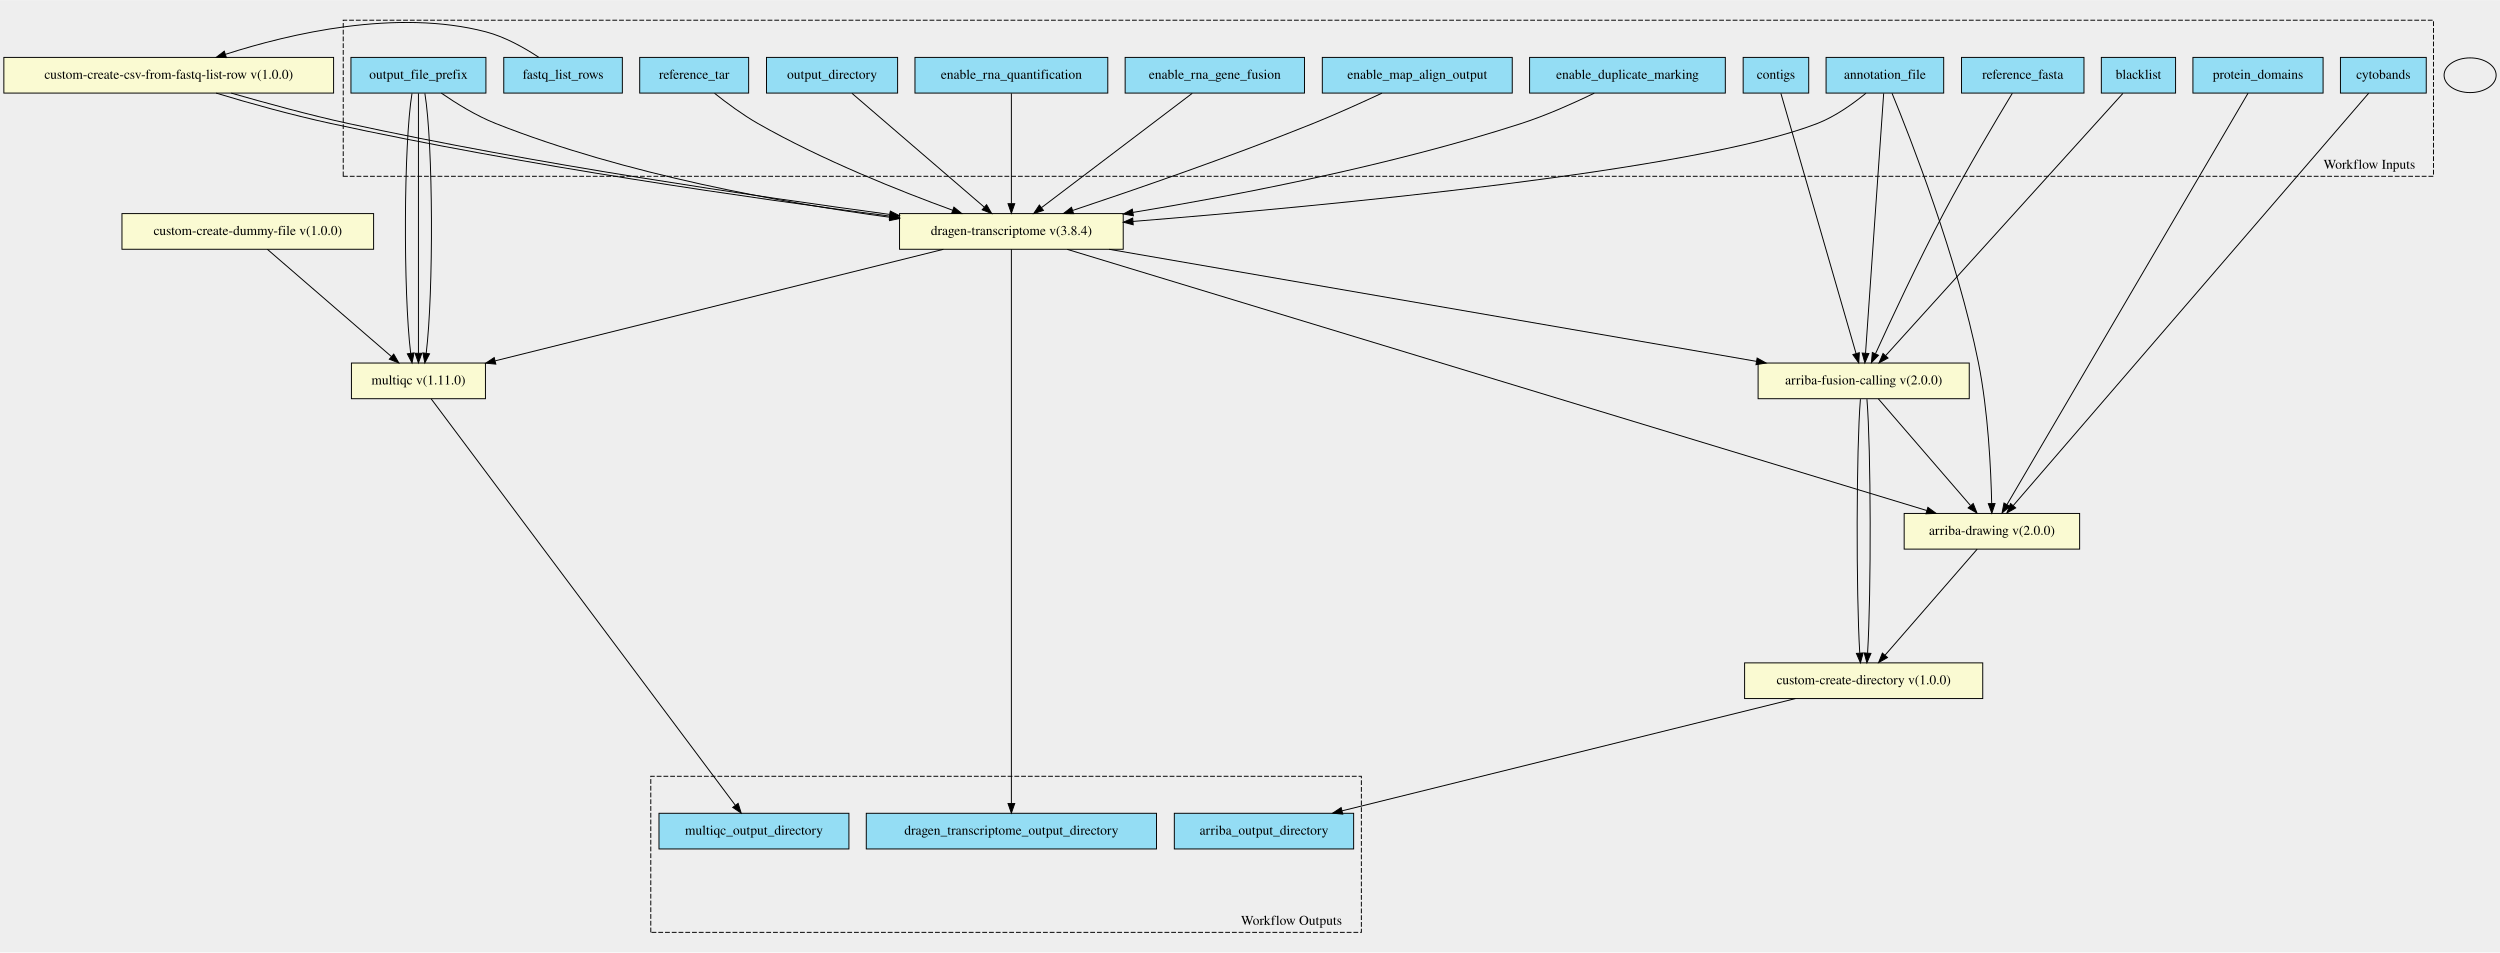
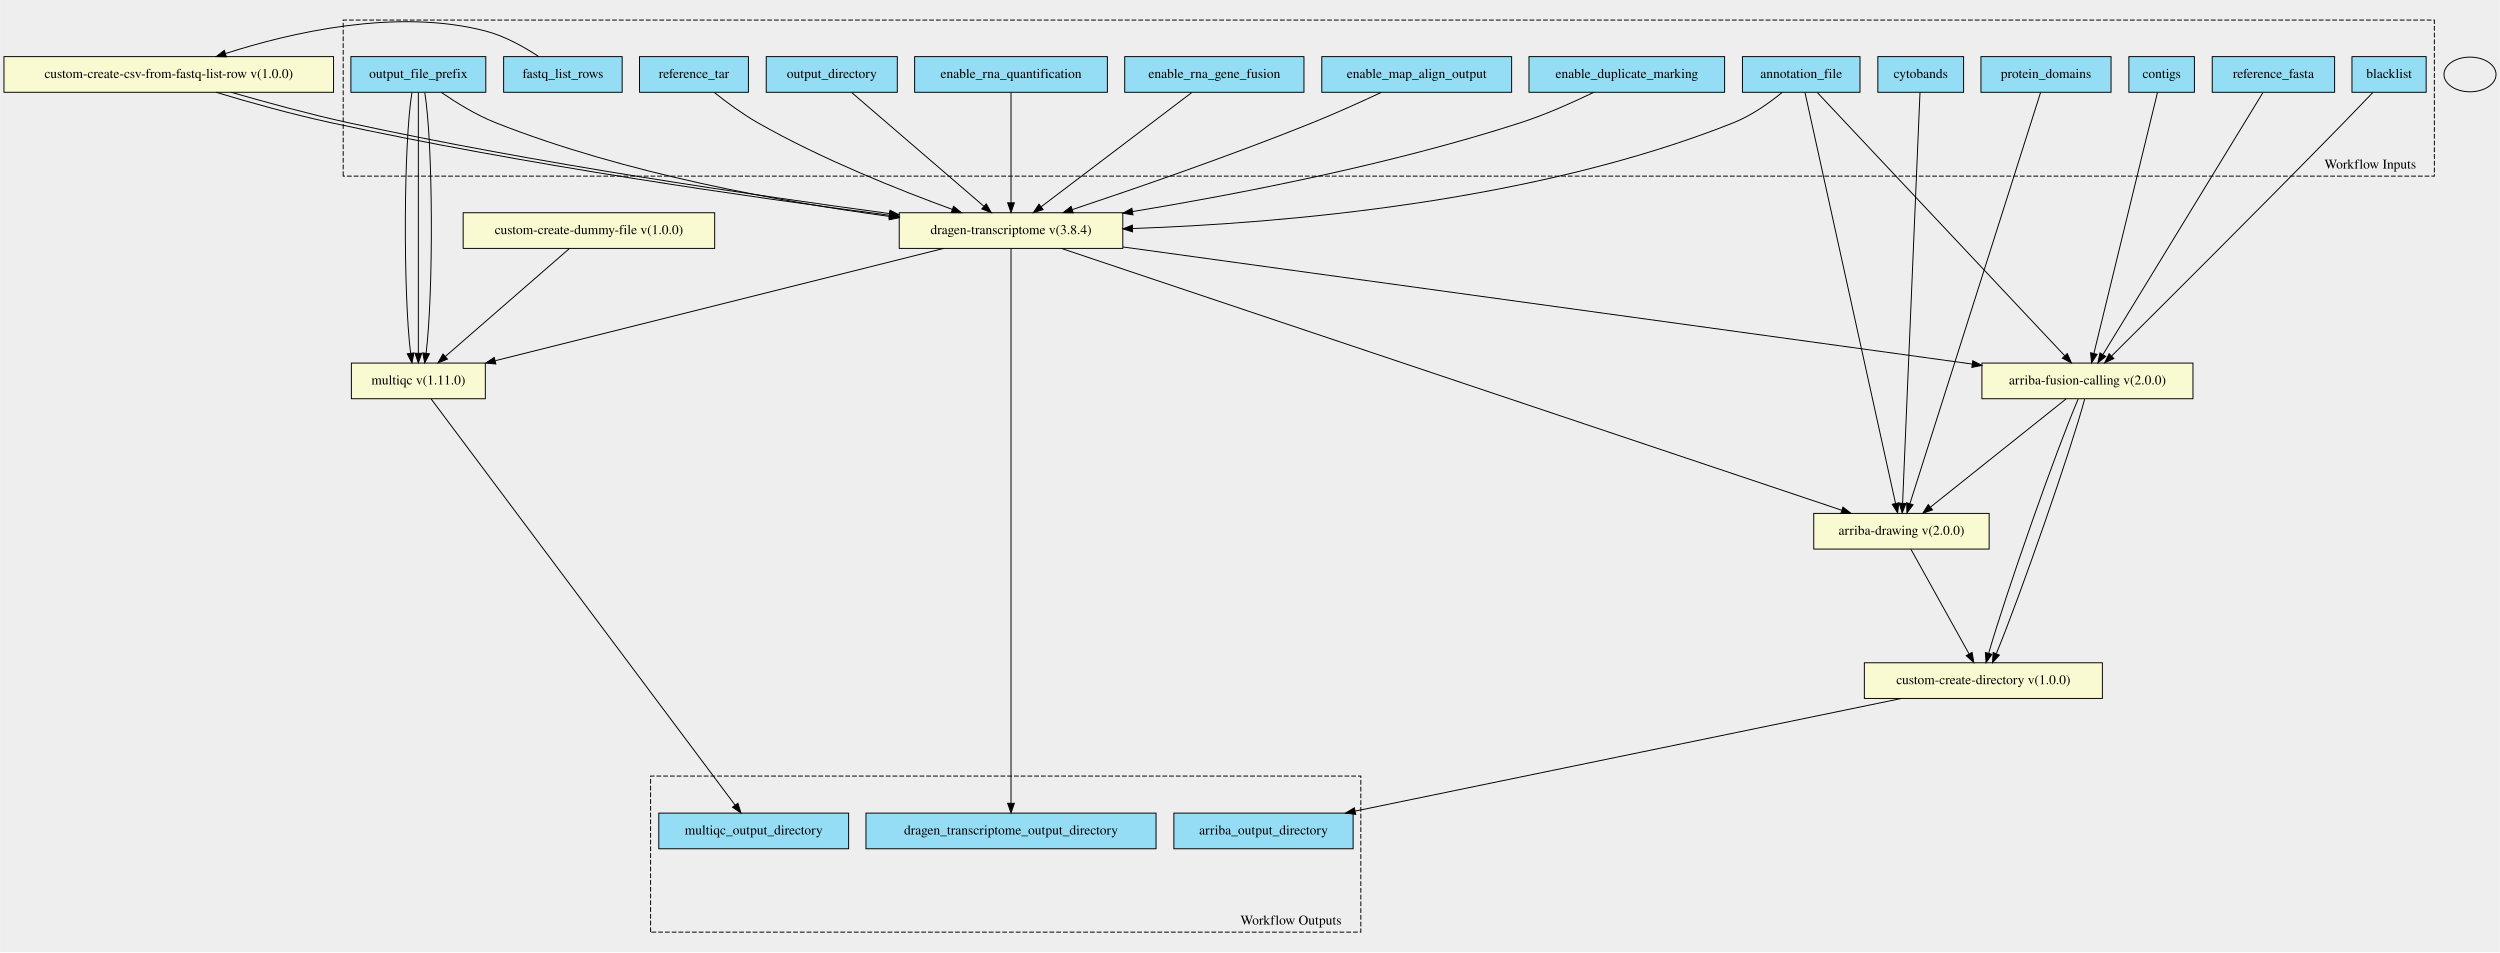
- <svg xmlns="http://www.w3.org/2000/svg" xmlns:xlink="http://www.w3.org/1999/xlink" width="2593pt" height="988pt" viewBox="0.00 0.00 2593.00 987.72">
-   <g id="graph0" class="graph" transform="scale(1 1) rotate(0) translate(4 983.72)">
-     <polygon fill="#eeeeee" stroke="transparent" points="-4,4 -4,-983.72 2589,-983.72 2589,4 -4,4" />
+ <svg xmlns="http://www.w3.org/2000/svg" xmlns:xlink="http://www.w3.org/1999/xlink" width="2594pt" height="988pt" viewBox="0.00 0.00 2594.00 988.09">
+   <g id="graph0" class="graph" transform="scale(1 1) rotate(0) translate(4 984.09)">
+     <polygon fill="#eeeeee" stroke="transparent" points="-4,4 -4,-984.09 2590,-984.09 2590,4 -4,4" />
    <g id="clust1" class="cluster">
-       <polygon fill="#eeeeee" stroke="black" stroke-dasharray="5,2" points="352,-801.01 352,-962.9 2520,-962.9 2520,-801.01 352,-801.01" />
-       <text text-anchor="middle" x="2453.5" y="-808.81" font-family="Times,serif" font-size="14.00">Workflow Inputs</text>
+       <polygon fill="#eeeeee" stroke="black" stroke-dasharray="5,2" points="352,-801.32 352,-963.27 2522,-963.27 2522,-801.32 352,-801.32" />
+       <text text-anchor="middle" x="2455.5" y="-809.12" font-family="Times,serif" font-size="14.00">Workflow Inputs</text>
    </g>
    <g id="clust2" class="cluster">
-       <polygon fill="#eeeeee" stroke="black" stroke-dasharray="5,2" points="671,-16.82 671,-178.7 1408,-178.7 1408,-16.82 671,-16.82" />
-       <text text-anchor="middle" x="1335.5" y="-24.62" font-family="Times,serif" font-size="14.00">Workflow Outputs</text>
+       <polygon fill="#eeeeee" stroke="black" stroke-dasharray="5,2" points="671,-16.83 671,-178.77 1408,-178.77 1408,-16.83 671,-16.83" />
+       <text text-anchor="middle" x="1335.5" y="-24.63" font-family="Times,serif" font-size="14.00">Workflow Outputs</text>
    </g>
    <g id="node1" class="node">
      <g id="a_node1">
        <a xlink:title="Path to annotation transcript file.&#10;">
-           <polygon fill="#94ddf4" stroke="black" points="1890,-887.32 1890,-924.32 2012,-924.32 2012,-887.32 1890,-887.32" />
-           <text text-anchor="middle" x="1951" y="-902.12" font-family="Times,serif" font-size="14.00">annotation_file</text>
+           <polygon fill="#94ddf4" stroke="black" points="1804,-888.33 1804,-925.33 1926,-925.33 1926,-888.33 1804,-888.33" />
+           <text text-anchor="middle" x="1865" y="-903.13" font-family="Times,serif" font-size="14.00">annotation_file</text>
        </a>
      </g>
    </g>
    <g id="node18" class="node">
      <g id="a_node18">
-         <a xlink:href="https://github.com/umccr/cwl-ica/blob/main/.github/catalogue/docs/tools/arriba-fusion-calling/2.0.0/arriba-fusion-calling__2.0.0.md" xlink:title="Runs Arriba fusion calling on the bam file produced by Dragen.&#10;">
-           <polygon fill="lightgoldenrodyellow" stroke="black" points="1819.5,-570.32 1819.5,-607.32 2038.5,-607.32 2038.5,-570.32 1819.5,-570.32" />
-           <text text-anchor="middle" x="1929" y="-585.12" font-family="Times,serif" font-size="14.00">arriba-fusion-calling v(2.0.0)</text>
+         <a xlink:href="https://github.com/umccr/cwl-ica/blob/main/.github/catalogue/docs/tools/dragen-transcriptome/3.8.4/dragen-transcriptome__3.8.4.md" xlink:title="Runs the dragen transcriptome workflow on the FPGA.&#10;Takes in a fastq list and corresponding mount paths from the predefined_mount_paths.&#10;All other options avaiable at the top of the workflow&#10;">
+           <polygon fill="lightgoldenrodyellow" stroke="black" points="929,-726.33 929,-763.33 1161,-763.33 1161,-726.33 929,-726.33" />
+           <text text-anchor="middle" x="1045" y="-741.13" font-family="Times,serif" font-size="14.00">dragen-transcriptome v(3.8.4)</text>
        </a>
      </g>
    </g>
    <g id="edge14" class="edge">
-       <path fill="none" stroke="black" d="M1949.75,-886.98C1946.09,-834.57 1935.35,-680.77 1930.93,-617.5" />
-       <polygon fill="black" stroke="black" points="1934.42,-617.19 1930.23,-607.46 1927.44,-617.68 1934.42,-617.19" />
+       <path fill="none" stroke="black" d="M1845.34,-888.3C1832.06,-877.45 1813.61,-864.23 1795,-856.83 1586.99,-774.03 1324.3,-752.25 1171.42,-746.96" />
+       <polygon fill="black" stroke="black" points="1171.17,-743.45 1161.06,-746.62 1170.94,-750.45 1171.17,-743.45" />
    </g>
    <g id="node19" class="node">
      <g id="a_node19">
        <a xlink:href="https://github.com/umccr/cwl-ica/blob/main/.github/catalogue/docs/tools/arriba-drawing/2.0.0/arriba-drawing__2.0.0.md" xlink:title="Run Arriba drawing script for fusions predicted by previous step.&#10;">
-           <polygon fill="lightgoldenrodyellow" stroke="black" points="1971,-414.32 1971,-451.32 2153,-451.32 2153,-414.32 1971,-414.32" />
-           <text text-anchor="middle" x="2062" y="-429.12" font-family="Times,serif" font-size="14.00">arriba-drawing v(2.0.0)</text>
+           <polygon fill="lightgoldenrodyellow" stroke="black" points="1878,-414.33 1878,-451.33 2060,-451.33 2060,-414.33 1878,-414.33" />
+           <text text-anchor="middle" x="1969" y="-429.13" font-family="Times,serif" font-size="14.00">arriba-drawing v(2.0.0)</text>
        </a>
      </g>
    </g>
    <g id="edge15" class="edge">
-       <path fill="none" stroke="black" d="M1958.41,-887.13C1977.08,-841.71 2026.13,-716.84 2048,-607.82 2058.19,-557.01 2061.02,-496.45 2061.77,-461.83" />
-       <polygon fill="black" stroke="black" points="2065.27,-461.6 2061.94,-451.54 2058.27,-461.48 2065.27,-461.6" />
-     </g>
-     <g id="node21" class="node">
-       <g id="a_node21">
-         <a xlink:href="https://github.com/umccr/cwl-ica/blob/main/.github/catalogue/docs/tools/dragen-transcriptome/3.8.4/dragen-transcriptome__3.8.4.md" xlink:title="Runs the dragen transcriptome workflow on the FPGA.&#10;Takes in a fastq list and corresponding mount paths from the predefined_mount_paths.&#10;All other options avaiable at the top of the workflow&#10;">
-           <polygon fill="lightgoldenrodyellow" stroke="black" points="929,-725.32 929,-762.32 1161,-762.32 1161,-725.32 929,-725.32" />
-           <text text-anchor="middle" x="1045" y="-740.12" font-family="Times,serif" font-size="14.00">dragen-transcriptome v(3.8.4)</text>
+       <path fill="none" stroke="black" d="M1868.89,-888.18C1884.6,-816.85 1943.53,-549.41 1962.84,-461.8" />
+       <polygon fill="black" stroke="black" points="1966.3,-462.33 1965.04,-451.81 1959.47,-460.82 1966.3,-462.33" />
+     </g>
+     <g id="node20" class="node">
+       <g id="a_node20">
+         <a xlink:href="https://github.com/umccr/cwl-ica/blob/main/.github/catalogue/docs/tools/arriba-fusion-calling/2.0.0/arriba-fusion-calling__2.0.0.md" xlink:title="Runs Arriba fusion calling on the bam file produced by Dragen.&#10;">
+           <polygon fill="lightgoldenrodyellow" stroke="black" points="2052.5,-570.33 2052.5,-607.33 2271.5,-607.33 2271.5,-570.33 2052.5,-570.33" />
+           <text text-anchor="middle" x="2162" y="-585.13" font-family="Times,serif" font-size="14.00">arriba-fusion-calling v(2.0.0)</text>
        </a>
      </g>
    </g>
    <g id="edge16" class="edge">
-       <path fill="none" stroke="black" d="M1931.38,-887.2C1918.11,-876.32 1899.66,-863.09 1881,-855.82 1754.38,-806.51 1371.87,-770.35 1171.12,-754.19" />
-       <polygon fill="black" stroke="black" points="1171.35,-750.7 1161.11,-753.39 1170.8,-757.68 1171.35,-750.7" />
+       <path fill="none" stroke="black" d="M1881.82,-887.93C1931.95,-834.59 2080.46,-676.58 2138.44,-614.9" />
+       <polygon fill="black" stroke="black" points="2141.07,-617.21 2145.37,-607.52 2135.97,-612.41 2141.07,-617.21" />
    </g>
    <g id="node2" class="node">
      <g id="a_node2">
        <a xlink:title="Coordinates of the Giemsa staining bands.&#10;">
-           <polygon fill="#94ddf4" stroke="black" points="2423.5,-887.32 2423.5,-924.32 2512.5,-924.32 2512.5,-887.32 2423.5,-887.32" />
-           <text text-anchor="middle" x="2468" y="-902.12" font-family="Times,serif" font-size="14.00">cytobands</text>
+           <polygon fill="#94ddf4" stroke="black" points="1944.5,-888.33 1944.5,-925.33 2033.5,-925.33 2033.5,-888.33 1944.5,-888.33" />
+           <text text-anchor="middle" x="1989" y="-903.13" font-family="Times,serif" font-size="14.00">cytobands</text>
        </a>
      </g>
    </g>
    <g id="edge17" class="edge">
-       <path fill="none" stroke="black" d="M2452.83,-887.22C2390.91,-815.38 2157.2,-544.26 2084.04,-459.38" />
-       <polygon fill="black" stroke="black" points="2086.65,-457.05 2077.47,-451.76 2081.35,-461.62 2086.65,-457.05" />
+       <path fill="none" stroke="black" d="M1988.25,-888.18C1985.23,-816.85 1973.9,-549.41 1970.19,-461.8" />
+       <polygon fill="black" stroke="black" points="1973.68,-461.65 1969.76,-451.81 1966.69,-461.95 1973.68,-461.65" />
    </g>
    <g id="node3" class="node">
      <g id="a_node3">
        <a xlink:title="GFF3 file containing the genomic coordinates of protein domains&#10;">
-           <polygon fill="#94ddf4" stroke="black" points="2270.5,-887.32 2270.5,-924.32 2405.5,-924.32 2405.5,-887.32 2270.5,-887.32" />
-           <text text-anchor="middle" x="2338" y="-902.12" font-family="Times,serif" font-size="14.00">protein_domains</text>
+           <polygon fill="#94ddf4" stroke="black" points="2051.5,-888.33 2051.5,-925.33 2186.5,-925.33 2186.5,-888.33 2051.5,-888.33" />
+           <text text-anchor="middle" x="2119" y="-903.13" font-family="Times,serif" font-size="14.00">protein_domains</text>
        </a>
      </g>
    </g>
    <g id="edge18" class="edge">
-       <path fill="none" stroke="black" d="M2327.68,-887.22C2285.76,-815.67 2128,-546.44 2077.59,-460.42" />
-       <polygon fill="black" stroke="black" points="2080.59,-458.62 2072.52,-451.76 2074.55,-462.16 2080.59,-458.62" />
+       <path fill="none" stroke="black" d="M2113.39,-888.18C2090.7,-816.78 2005.56,-548.87 1977.81,-461.54" />
+       <polygon fill="black" stroke="black" points="1981.08,-460.28 1974.71,-451.81 1974.41,-462.4 1981.08,-460.28" />
    </g>
    <g id="node4" class="node">
      <g id="a_node4">
        <a xlink:title="File with blacklist range&#10;">
-           <polygon fill="#94ddf4" stroke="black" points="2175.5,-887.32 2175.5,-924.32 2252.5,-924.32 2252.5,-887.32 2175.5,-887.32" />
-           <text text-anchor="middle" x="2214" y="-902.12" font-family="Times,serif" font-size="14.00">blacklist</text>
+           <polygon fill="#94ddf4" stroke="black" points="2436.5,-888.33 2436.5,-925.33 2513.5,-925.33 2513.5,-888.33 2436.5,-888.33" />
+           <text text-anchor="middle" x="2475" y="-903.13" font-family="Times,serif" font-size="14.00">blacklist</text>
        </a>
      </g>
    </g>
    <g id="edge19" class="edge">
-       <path fill="none" stroke="black" d="M2197.86,-886.98C2149.85,-833.92 2007.83,-676.94 1951.95,-615.19" />
-       <polygon fill="black" stroke="black" points="1954.27,-612.53 1944.96,-607.46 1949.08,-617.23 1954.27,-612.53" />
+       <path fill="none" stroke="black" d="M2458.11,-888.06C2449.2,-878.72 2438.05,-867.11 2428,-856.83 2340.26,-767.07 2234.66,-661.92 2187.23,-614.83" />
+       <polygon fill="black" stroke="black" points="2189.42,-612.08 2179.86,-607.52 2184.49,-617.05 2189.42,-612.08" />
    </g>
    <g id="node5" class="node">
      <g id="a_node5">
        <a xlink:title="Optional - List of interesting contigs&#10;If not specified, defaults to 1,2,3,4,5,6,7,8,9,10,11,12,13,14,15,16,17,18,19,20,21,22,X,Y&#10;">
-           <polygon fill="#94ddf4" stroke="black" points="1804,-887.32 1804,-924.32 1872,-924.32 1872,-887.32 1804,-887.32" />
-           <text text-anchor="middle" x="1838" y="-902.12" font-family="Times,serif" font-size="14.00">contigs</text>
+           <polygon fill="#94ddf4" stroke="black" points="2205,-888.33 2205,-925.33 2273,-925.33 2273,-888.33 2205,-888.33" />
+           <text text-anchor="middle" x="2239" y="-903.13" font-family="Times,serif" font-size="14.00">contigs</text>
        </a>
      </g>
    </g>
    <g id="edge20" class="edge">
-       <path fill="none" stroke="black" d="M1843.15,-886.98C1858.33,-834.46 1902.91,-680.14 1921.12,-617.11" />
-       <polygon fill="black" stroke="black" points="1924.49,-618.04 1923.9,-607.46 1917.77,-616.1 1924.49,-618.04" />
+       <path fill="none" stroke="black" d="M2234.64,-887.93C2221.83,-835.35 2184.23,-681.07 2168.77,-617.59" />
+       <polygon fill="black" stroke="black" points="2172.08,-616.41 2166.31,-607.52 2165.28,-618.07 2172.08,-616.41" />
    </g>
    <g id="node6" class="node">
      <g id="a_node6">
        <a xlink:title="FastA file with genome sequence&#10;">
-           <polygon fill="#94ddf4" stroke="black" points="2030.5,-887.32 2030.5,-924.32 2157.5,-924.32 2157.5,-887.32 2030.5,-887.32" />
-           <text text-anchor="middle" x="2094" y="-902.12" font-family="Times,serif" font-size="14.00">reference_fasta</text>
+           <polygon fill="#94ddf4" stroke="black" points="2291.5,-888.33 2291.5,-925.33 2418.5,-925.33 2418.5,-888.33 2291.5,-888.33" />
+           <text text-anchor="middle" x="2355" y="-903.13" font-family="Times,serif" font-size="14.00">reference_fasta</text>
        </a>
      </g>
    </g>
    <g id="edge21" class="edge">
-       <path fill="none" stroke="black" d="M2083.2,-887.13C2067.08,-860.51 2036.05,-808.39 2012,-762.82 1985.26,-712.14 1956.98,-651.45 1941.3,-617.09" />
-       <polygon fill="black" stroke="black" points="1944.37,-615.38 1937.04,-607.72 1937.99,-618.28 1944.37,-615.38" />
+       <path fill="none" stroke="black" d="M2344.07,-887.93C2311.76,-835.03 2216.56,-679.15 2178.24,-616.42" />
+       <polygon fill="black" stroke="black" points="2181.01,-614.23 2172.81,-607.52 2175.04,-617.88 2181.01,-614.23" />
    </g>
    <g id="node7" class="node">
      <g id="a_node7">
        <a xlink:title="The row of fastq lists.&#10;Each row has the following attributes:&#10;  * RGID&#10;  * RGLB&#10;  * RGSM&#10;  * Lane&#10;  * Read1File&#10;  * Read2File (optional)&#10;">
-           <polygon fill="#94ddf4" stroke="black" points="518.5,-887.32 518.5,-924.32 641.5,-924.32 641.5,-887.32 518.5,-887.32" />
-           <text text-anchor="middle" x="580" y="-902.12" font-family="Times,serif" font-size="14.00">fastq_list_rows</text>
+           <polygon fill="#94ddf4" stroke="black" points="518.5,-888.33 518.5,-925.33 641.5,-925.33 641.5,-888.33 518.5,-888.33" />
+           <text text-anchor="middle" x="580" y="-903.13" font-family="Times,serif" font-size="14.00">fastq_list_rows</text>
        </a>
      </g>
    </g>
    <g id="node24" class="node">
      <g id="a_node24">
        <a xlink:href="https://github.com/umccr/cwl-ica/blob/main/.github/catalogue/docs/tools/custom-create-csv-from-fastq-list-rows/1.0.0/custom-create-csv-from-fastq-list-rows__1.0.0.md" xlink:title="Create the fastq list csv to then run the germline tool.&#10;Takes in an array of fastq_list_row schema.&#10;Returns a csv file along with predefined_mount_path schema&#10;">
-           <polygon fill="lightgoldenrodyellow" stroke="black" points="0,-887.32 0,-924.32 342,-924.32 342,-887.32 0,-887.32" />
-           <text text-anchor="middle" x="171" y="-902.12" font-family="Times,serif" font-size="14.00">custom-create-csv-from-fastq-list-row v(1.0.0)</text>
+           <polygon fill="lightgoldenrodyellow" stroke="black" points="0,-888.33 0,-925.33 342,-925.33 342,-888.33 0,-888.33" />
+           <text text-anchor="middle" x="171" y="-903.13" font-family="Times,serif" font-size="14.00">custom-create-csv-from-fastq-list-row v(1.0.0)</text>
        </a>
      </g>
    </g>
    <g id="edge22" class="edge">
-       <path fill="none" stroke="black" d="M554.8,-924.44C539.73,-934.4 519.73,-945.65 500,-950.82 407.44,-975.07 296.6,-948.96 230.1,-927.59" />
-       <polygon fill="black" stroke="black" points="230.81,-924.14 220.21,-924.35 228.62,-930.79 230.81,-924.14" />
+       <path fill="none" stroke="black" d="M554.8,-925.45C539.73,-935.41 519.73,-946.66 500,-951.83 407.44,-976.07 296.6,-949.96 230.1,-928.6" />
+       <polygon fill="black" stroke="black" points="230.81,-925.15 220.21,-925.36 228.62,-931.8 230.81,-925.15" />
    </g>
    <g id="node8" class="node">
      <g id="a_node8">
        <a xlink:title="The prefix given to all output files&#10;">
-           <polygon fill="#94ddf4" stroke="black" points="360,-887.32 360,-924.32 500,-924.32 500,-887.32 360,-887.32" />
-           <text text-anchor="middle" x="430" y="-902.12" font-family="Times,serif" font-size="14.00">output_file_prefix</text>
+           <polygon fill="#94ddf4" stroke="black" points="360,-888.33 360,-925.33 500,-925.33 500,-888.33 360,-888.33" />
+           <text text-anchor="middle" x="430" y="-903.13" font-family="Times,serif" font-size="14.00">output_file_prefix</text>
        </a>
      </g>
    </g>
    <g id="edge23" class="edge">
-       <path fill="none" stroke="black" d="M453.71,-887.28C469.05,-876.71 489.86,-863.79 510,-855.82 644.28,-802.64 808.06,-773.46 918.77,-758.53" />
-       <polygon fill="black" stroke="black" points="919.52,-761.96 928.98,-757.18 918.6,-755.03 919.52,-761.96" />
-     </g>
-     <g id="node22" class="node">
-       <g id="a_node22">
+       <path fill="none" stroke="black" d="M453.71,-888.28C469.05,-877.72 489.86,-864.8 510,-856.83 644.28,-803.65 808.06,-774.46 918.77,-759.54" />
+       <polygon fill="black" stroke="black" points="919.52,-762.97 928.98,-758.18 918.6,-756.03 919.52,-762.97" />
+     </g>
+     <g id="node21" class="node">
+       <g id="a_node21">
        <a xlink:href="https://github.com/umccr/cwl-ica/blob/main/.github/catalogue/docs/tools/multiqc/1.11.0/multiqc__1.11.0.md" xlink:title="The dragen qc step - this takes in an array of dirs&#10;">
-           <polygon fill="lightgoldenrodyellow" stroke="black" points="360.5,-570.32 360.5,-607.32 499.5,-607.32 499.5,-570.32 360.5,-570.32" />
-           <text text-anchor="middle" x="430" y="-585.12" font-family="Times,serif" font-size="14.00">multiqc v(1.11.0)</text>
+           <polygon fill="lightgoldenrodyellow" stroke="black" points="360.5,-570.33 360.5,-607.33 499.5,-607.33 499.5,-570.33 360.5,-570.33" />
+           <text text-anchor="middle" x="430" y="-585.13" font-family="Times,serif" font-size="14.00">multiqc v(1.11.0)</text>
        </a>
      </g>
    </g>
    <g id="edge24" class="edge">
-       <path fill="none" stroke="black" d="M423.32,-886.98C414.71,-834.57 414.25,-680.77 421.94,-617.5" />
-       <polygon fill="black" stroke="black" points="425.42,-617.85 423.36,-607.46 418.49,-616.87 425.42,-617.85" />
+       <path fill="none" stroke="black" d="M423.32,-887.93C414.71,-835.35 414.25,-681.07 421.94,-617.59" />
+       <polygon fill="black" stroke="black" points="425.43,-617.91 423.36,-607.52 418.5,-616.94 425.43,-617.91" />
    </g>
    <g id="edge25" class="edge">
-       <path fill="none" stroke="black" d="M430,-886.98C430,-834.57 430,-680.77 430,-617.5" />
-       <polygon fill="black" stroke="black" points="433.5,-617.46 430,-607.46 426.5,-617.46 433.5,-617.46" />
+       <path fill="none" stroke="black" d="M430,-887.93C430,-835.35 430,-681.07 430,-617.59" />
+       <polygon fill="black" stroke="black" points="433.5,-617.52 430,-607.52 426.5,-617.52 433.5,-617.52" />
    </g>
    <g id="edge26" class="edge">
-       <path fill="none" stroke="black" d="M436.68,-886.98C445.29,-834.57 445.75,-680.77 438.06,-617.5" />
-       <polygon fill="black" stroke="black" points="441.51,-616.87 436.64,-607.46 434.58,-617.85 441.51,-616.87" />
+       <path fill="none" stroke="black" d="M436.68,-887.93C445.29,-835.35 445.75,-681.07 438.06,-617.59" />
+       <polygon fill="black" stroke="black" points="441.5,-616.94 436.64,-607.52 434.57,-617.91 441.5,-616.94" />
    </g>
    <g id="node9" class="node">
      <g id="a_node9">
        <a xlink:title="Mark identical alignments as duplicates&#10;">
-           <polygon fill="#94ddf4" stroke="black" points="1582.5,-887.32 1582.5,-924.32 1785.5,-924.32 1785.5,-887.32 1582.5,-887.32" />
-           <text text-anchor="middle" x="1684" y="-902.12" font-family="Times,serif" font-size="14.00">enable_duplicate_marking</text>
+           <polygon fill="#94ddf4" stroke="black" points="1582.5,-888.33 1582.5,-925.33 1785.5,-925.33 1785.5,-888.33 1582.5,-888.33" />
+           <text text-anchor="middle" x="1684" y="-903.13" font-family="Times,serif" font-size="14.00">enable_duplicate_marking</text>
        </a>
      </g>
    </g>
    <g id="edge27" class="edge">
-       <path fill="none" stroke="black" d="M1649.57,-887.21C1628.25,-876.88 1600.06,-864.25 1574,-855.82 1439.26,-812.22 1279.54,-781.45 1171.12,-763.54" />
-       <polygon fill="black" stroke="black" points="1171.56,-760.06 1161.12,-761.9 1170.42,-766.97 1171.56,-760.06" />
+       <path fill="none" stroke="black" d="M1649.57,-888.22C1628.25,-877.89 1600.06,-865.26 1574,-856.83 1439.26,-813.23 1279.54,-782.46 1171.12,-764.54" />
+       <polygon fill="black" stroke="black" points="1171.56,-761.07 1161.12,-762.9 1170.42,-767.97 1171.56,-761.07" />
    </g>
    <g id="node10" class="node">
      <g id="a_node10">
        <a xlink:title="Do you wish to have the output bam files present&#10;">
-           <polygon fill="#94ddf4" stroke="black" points="1367.5,-887.32 1367.5,-924.32 1564.5,-924.32 1564.5,-887.32 1367.5,-887.32" />
-           <text text-anchor="middle" x="1466" y="-902.12" font-family="Times,serif" font-size="14.00">enable_map_align_output</text>
+           <polygon fill="#94ddf4" stroke="black" points="1367.5,-888.33 1367.5,-925.33 1564.5,-925.33 1564.5,-888.33 1367.5,-888.33" />
+           <text text-anchor="middle" x="1466" y="-903.13" font-family="Times,serif" font-size="14.00">enable_map_align_output</text>
        </a>
      </g>
    </g>
    <g id="edge28" class="edge">
-       <path fill="none" stroke="black" d="M1429.35,-887.25C1408.6,-877.54 1382.06,-865.52 1358,-855.82 1272.68,-821.41 1172.13,-786.77 1108.47,-765.56" />
-       <polygon fill="black" stroke="black" points="1109.56,-762.23 1098.96,-762.4 1107.35,-768.88 1109.56,-762.23" />
+       <path fill="none" stroke="black" d="M1429.35,-888.26C1408.6,-878.55 1382.06,-866.53 1358,-856.83 1272.68,-822.42 1172.13,-787.78 1108.47,-766.57" />
+       <polygon fill="black" stroke="black" points="1109.56,-763.24 1098.96,-763.41 1107.35,-769.88 1109.56,-763.24" />
    </g>
    <g id="node11" class="node">
      <g id="a_node11">
        <a xlink:title="Optional - Enable the DRAGEN Gene Fusion module - defaults to true&#10;">
-           <polygon fill="#94ddf4" stroke="black" points="1163,-887.32 1163,-924.32 1349,-924.32 1349,-887.32 1163,-887.32" />
-           <text text-anchor="middle" x="1256" y="-902.12" font-family="Times,serif" font-size="14.00">enable_rna_gene_fusion</text>
+           <polygon fill="#94ddf4" stroke="black" points="1163,-888.33 1163,-925.33 1349,-925.33 1349,-888.33 1163,-888.33" />
+           <text text-anchor="middle" x="1256" y="-903.13" font-family="Times,serif" font-size="14.00">enable_rna_gene_fusion</text>
        </a>
      </g>
    </g>
    <g id="edge29" class="edge">
-       <path fill="none" stroke="black" d="M1232.61,-887.09C1194.49,-858.18 1118.93,-800.88 1076.25,-768.51" />
-       <polygon fill="black" stroke="black" points="1078.25,-765.64 1068.17,-762.39 1074.02,-771.22 1078.25,-765.64" />
+       <path fill="none" stroke="black" d="M1232.61,-888.09C1194.49,-859.18 1118.93,-801.88 1076.25,-769.52" />
+       <polygon fill="black" stroke="black" points="1078.25,-766.65 1068.17,-763.4 1074.02,-772.23 1078.25,-766.65" />
    </g>
    <g id="node12" class="node">
      <g id="a_node12">
        <a xlink:title="Optional - Enable the quantification module - defaults to true&#10;">
-           <polygon fill="#94ddf4" stroke="black" points="945,-887.32 945,-924.32 1145,-924.32 1145,-887.32 945,-887.32" />
-           <text text-anchor="middle" x="1045" y="-902.12" font-family="Times,serif" font-size="14.00">enable_rna_quantification</text>
+           <polygon fill="#94ddf4" stroke="black" points="945,-888.33 945,-925.33 1145,-925.33 1145,-888.33 945,-888.33" />
+           <text text-anchor="middle" x="1045" y="-903.13" font-family="Times,serif" font-size="14.00">enable_rna_quantification</text>
        </a>
      </g>
    </g>
    <g id="edge30" class="edge">
-       <path fill="none" stroke="black" d="M1045,-887.09C1045,-859.45 1045,-805.89 1045,-772.95" />
-       <polygon fill="black" stroke="black" points="1048.5,-772.63 1045,-762.63 1041.5,-772.63 1048.5,-772.63" />
+       <path fill="none" stroke="black" d="M1045,-888.09C1045,-860.46 1045,-806.89 1045,-773.95" />
+       <polygon fill="black" stroke="black" points="1048.5,-773.64 1045,-763.64 1041.5,-773.64 1048.5,-773.64" />
    </g>
    <g id="node13" class="node">
      <g id="a_node13">
        <a xlink:title="The directory where all output files are placed&#10;">
-           <polygon fill="#94ddf4" stroke="black" points="791,-887.32 791,-924.32 927,-924.32 927,-887.32 791,-887.32" />
-           <text text-anchor="middle" x="859" y="-902.12" font-family="Times,serif" font-size="14.00">output_directory</text>
+           <polygon fill="#94ddf4" stroke="black" points="791,-888.33 791,-925.33 927,-925.33 927,-888.33 791,-888.33" />
+           <text text-anchor="middle" x="859" y="-903.13" font-family="Times,serif" font-size="14.00">output_directory</text>
        </a>
      </g>
    </g>
    <g id="edge31" class="edge">
-       <path fill="none" stroke="black" d="M879.62,-887.09C913.08,-858.3 979.28,-801.35 1016.98,-768.92" />
-       <polygon fill="black" stroke="black" points="1019.28,-771.56 1024.58,-762.39 1014.71,-766.26 1019.28,-771.56" />
+       <path fill="none" stroke="black" d="M879.62,-888.09C913.08,-859.3 979.28,-802.36 1016.98,-769.93" />
+       <polygon fill="black" stroke="black" points="1019.28,-772.57 1024.58,-763.4 1014.71,-767.26 1019.28,-772.57" />
    </g>
    <g id="node14" class="node">
      <g id="a_node14">
        <a xlink:title="Path to ref data tarball&#10;">
-           <polygon fill="#94ddf4" stroke="black" points="659.5,-887.32 659.5,-924.32 772.5,-924.32 772.5,-887.32 659.5,-887.32" />
-           <text text-anchor="middle" x="716" y="-902.12" font-family="Times,serif" font-size="14.00">reference_tar</text>
+           <polygon fill="#94ddf4" stroke="black" points="659.5,-888.33 659.5,-925.33 772.5,-925.33 772.5,-888.33 659.5,-888.33" />
+           <text text-anchor="middle" x="716" y="-903.13" font-family="Times,serif" font-size="14.00">reference_tar</text>
        </a>
      </g>
    </g>
    <g id="edge32" class="edge">
-       <path fill="none" stroke="black" d="M737.1,-887.11C749.64,-877.13 766.14,-864.88 782,-855.82 848.07,-818.08 929.49,-785.68 984.08,-765.79" />
-       <polygon fill="black" stroke="black" points="985.4,-769.04 993.61,-762.35 983.02,-762.46 985.4,-769.04" />
+       <path fill="none" stroke="black" d="M737.1,-888.12C749.64,-878.14 766.14,-865.89 782,-856.83 848.07,-819.08 929.49,-786.69 984.08,-766.8" />
+       <polygon fill="black" stroke="black" points="985.4,-770.05 993.61,-763.35 983.02,-763.46 985.4,-770.05" />
    </g>
    <g id="node15" class="node">
      <g id="a_node15">
        <a xlink:title="The directory containing output files from arriba&#10;">
-           <polygon fill="#94ddf4" stroke="black" points="1214,-103.32 1214,-140.32 1400,-140.32 1400,-103.32 1214,-103.32" />
-           <text text-anchor="middle" x="1307" y="-118.12" font-family="Times,serif" font-size="14.00">arriba_output_directory</text>
+           <polygon fill="#94ddf4" stroke="black" points="1214,-103.33 1214,-140.33 1400,-140.33 1400,-103.33 1214,-103.33" />
+           <text text-anchor="middle" x="1307" y="-118.13" font-family="Times,serif" font-size="14.00">arriba_output_directory</text>
        </a>
      </g>
    </g>
    <g id="node16" class="node">
      <g id="a_node16">
        <a xlink:title="The output directory containing all transcriptome output files&#10;">
-           <polygon fill="#94ddf4" stroke="black" points="894.5,-103.32 894.5,-140.32 1195.5,-140.32 1195.5,-103.32 894.5,-103.32" />
-           <text text-anchor="middle" x="1045" y="-118.12" font-family="Times,serif" font-size="14.00">dragen_transcriptome_output_directory</text>
+           <polygon fill="#94ddf4" stroke="black" points="894.5,-103.33 894.5,-140.33 1195.5,-140.33 1195.5,-103.33 894.5,-103.33" />
+           <text text-anchor="middle" x="1045" y="-118.13" font-family="Times,serif" font-size="14.00">dragen_transcriptome_output_directory</text>
        </a>
      </g>
    </g>
    <g id="node17" class="node">
      <g id="a_node17">
        <a xlink:title="The output directory for multiqc&#10;">
-           <polygon fill="#94ddf4" stroke="black" points="679.5,-103.32 679.5,-140.32 876.5,-140.32 876.5,-103.32 679.5,-103.32" />
-           <text text-anchor="middle" x="778" y="-118.12" font-family="Times,serif" font-size="14.00">multiqc_output_directory</text>
-         </a>
-       </g>
+           <polygon fill="#94ddf4" stroke="black" points="679.5,-103.33 679.5,-140.33 876.5,-140.33 876.5,-103.33 679.5,-103.33" />
+           <text text-anchor="middle" x="778" y="-118.13" font-family="Times,serif" font-size="14.00">multiqc_output_directory</text>
+         </a>
+       </g>
+     </g>
+     <g id="edge4" class="edge">
+       <path fill="none" stroke="black" d="M1045,-726.24C1045,-639.6 1045,-257.98 1045,-150.87" />
+       <polygon fill="black" stroke="black" points="1048.5,-150.55 1045,-140.55 1041.5,-150.55 1048.5,-150.55" />
    </g>
    <g id="edge1" class="edge">
-       <path fill="none" stroke="black" d="M1944.26,-570.15C1967.68,-543.03 2012.63,-490.98 2039.71,-459.63" />
-       <polygon fill="black" stroke="black" points="2042.62,-461.61 2046.51,-451.75 2037.33,-457.03 2042.62,-461.61" />
-     </g>
-     <g id="node20" class="node">
-       <g id="a_node20">
+       <path fill="none" stroke="black" d="M1097.33,-726.27C1256.68,-672.81 1735.53,-512.16 1907.04,-454.61" />
+       <polygon fill="black" stroke="black" points="1908.31,-457.88 1916.68,-451.38 1906.08,-451.24 1908.31,-457.88" />
+     </g>
+     <g id="edge2" class="edge">
+       <path fill="none" stroke="black" d="M1161.12,-727.82C1374.4,-698.41 1826.44,-636.09 2042.34,-606.32" />
+       <polygon fill="black" stroke="black" points="2043.01,-609.76 2052.44,-604.93 2042.06,-602.83 2043.01,-609.76" />
+     </g>
+     <g id="edge3" class="edge">
+       <path fill="none" stroke="black" d="M975.05,-726.31C859.91,-697.48 631.17,-640.2 509.86,-609.82" />
+       <polygon fill="black" stroke="black" points="510.43,-606.36 499.88,-607.33 508.73,-613.15 510.43,-606.36" />
+     </g>
+     <g id="node22" class="node">
+       <g id="a_node22">
        <a xlink:href="https://github.com/umccr/cwl-ica/blob/main/.github/catalogue/docs/tools/custom-create-directory/1.0.0/custom-create-directory__1.0.0.md" xlink:title="Create an output directory to contain the arriba files&#10;">
-           <polygon fill="lightgoldenrodyellow" stroke="black" points="1805.5,-259.32 1805.5,-296.32 2052.5,-296.32 2052.5,-259.32 1805.5,-259.32" />
-           <text text-anchor="middle" x="1929" y="-274.12" font-family="Times,serif" font-size="14.00">custom-create-directory v(1.0.0)</text>
-         </a>
-       </g>
-     </g>
-     <g id="edge2" class="edge">
-       <path fill="none" stroke="black" d="M1925.62,-569.87C1921.37,-518.23 1921.14,-369 1924.93,-306.68" />
-       <polygon fill="black" stroke="black" points="1928.44,-306.65 1925.65,-296.43 1921.45,-306.16 1928.44,-306.65" />
-     </g>
-     <g id="edge3" class="edge">
-       <path fill="none" stroke="black" d="M1932.38,-569.87C1936.63,-518.23 1936.86,-369 1933.07,-306.68" />
-       <polygon fill="black" stroke="black" points="1936.55,-306.16 1932.35,-296.43 1929.56,-306.65 1936.55,-306.16" />
-     </g>
-     <g id="edge4" class="edge">
-       <path fill="none" stroke="black" d="M2046.74,-414.27C2023.32,-387.32 1978.37,-335.61 1951.29,-304.46" />
-       <polygon fill="black" stroke="black" points="1953.69,-301.89 1944.49,-296.64 1948.41,-306.48 1953.69,-301.89" />
+           <polygon fill="lightgoldenrodyellow" stroke="black" points="1930.5,-259.33 1930.5,-296.33 2177.5,-296.33 2177.5,-259.33 1930.5,-259.33" />
+           <text text-anchor="middle" x="2054" y="-274.13" font-family="Times,serif" font-size="14.00">custom-create-directory v(1.0.0)</text>
+         </a>
+       </g>
+     </g>
+     <g id="edge5" class="edge">
+       <path fill="none" stroke="black" d="M1978.75,-414.27C1993.53,-387.67 2021.72,-336.93 2039.09,-305.67" />
+       <polygon fill="black" stroke="black" points="2042.3,-307.08 2044.1,-296.64 2036.19,-303.69 2042.3,-307.08" />
+     </g>
+     <g id="edge6" class="edge">
+       <path fill="none" stroke="black" d="M2139.86,-570.16C2105.2,-542.5 2038.05,-488.92 1999.05,-457.8" />
+       <polygon fill="black" stroke="black" points="2001.18,-455.02 1991.18,-451.52 1996.81,-460.49 2001.18,-455.02" />
+     </g>
+     <g id="edge7" class="edge">
+       <path fill="none" stroke="black" d="M2152.35,-569.88C2130,-518.13 2077.44,-368.38 2059.55,-306.3" />
+       <polygon fill="black" stroke="black" points="2062.86,-305.13 2056.81,-296.44 2056.12,-307.01 2062.86,-305.13" />
+     </g>
+     <g id="edge8" class="edge">
+       <path fill="none" stroke="black" d="M2159.1,-569.88C2145.25,-518.02 2092.95,-367.76 2067.49,-305.91" />
+       <polygon fill="black" stroke="black" points="2070.61,-304.3 2063.5,-296.44 2064.16,-307.01 2070.61,-304.3" />
+     </g>
+     <g id="edge11" class="edge">
+       <path fill="none" stroke="black" d="M443.22,-570.16C496.51,-498.95 695.76,-232.71 758.77,-148.52" />
+       <polygon fill="black" stroke="black" points="761.58,-150.61 764.77,-140.5 755.98,-146.41 761.58,-150.61" />
    </g>
    <g id="edge9" class="edge">
-       <path fill="none" stroke="black" d="M1858.25,-259.3C1741.84,-230.48 1510.61,-173.23 1387.88,-142.85" />
-       <polygon fill="black" stroke="black" points="1388.71,-139.44 1378.16,-140.44 1387.02,-146.24 1388.71,-139.44" />
-     </g>
-     <g id="edge8" class="edge">
-       <path fill="none" stroke="black" d="M1045,-725.26C1045,-638.76 1045,-257.75 1045,-150.82" />
-       <polygon fill="black" stroke="black" points="1048.5,-150.52 1045,-140.52 1041.5,-150.52 1048.5,-150.52" />
-     </g>
-     <g id="edge5" class="edge">
-       <path fill="none" stroke="black" d="M1146.41,-725.27C1313.35,-696.37 1644.76,-639.01 1817.86,-609.06" />
-       <polygon fill="black" stroke="black" points="1818.5,-612.5 1827.76,-607.34 1817.31,-605.6 1818.5,-612.5" />
-     </g>
-     <g id="edge6" class="edge">
-       <path fill="none" stroke="black" d="M1102.96,-725.21C1278.9,-671.75 1806.25,-511.53 1994.39,-454.36" />
-       <polygon fill="black" stroke="black" points="1995.61,-457.65 2004.16,-451.39 1993.57,-450.95 1995.61,-457.65" />
-     </g>
-     <g id="edge7" class="edge">
-       <path fill="none" stroke="black" d="M974.45,-725.27C859.06,-696.56 630.73,-639.76 509.68,-609.64" />
-       <polygon fill="black" stroke="black" points="510.27,-606.18 499.73,-607.17 508.58,-612.98 510.27,-606.18" />
-     </g>
-     <g id="edge11" class="edge">
-       <path fill="none" stroke="black" d="M443.22,-570.16C496.51,-498.95 695.76,-232.71 758.77,-148.51" />
-       <polygon fill="black" stroke="black" points="761.58,-150.6 764.77,-140.5 755.98,-146.41 761.58,-150.6" />
+       <path fill="none" stroke="black" d="M1969.04,-259.31C1828.58,-230.35 1548.92,-172.7 1402.08,-142.43" />
+       <polygon fill="black" stroke="black" points="1402.67,-138.98 1392.17,-140.38 1401.26,-145.83 1402.67,-138.98" />
    </g>
    <g id="node23" class="node">
      <g id="a_node23">
        <a xlink:href="https://github.com/umccr/cwl-ica/blob/main/.github/catalogue/docs/tools/custom-touch-file/1.0.0/custom-touch-file__1.0.0.md" xlink:title="Intermediate step for letting multiqc-interop be placed in stream mode&#10;">
-           <polygon fill="lightgoldenrodyellow" stroke="black" points="122.5,-725.32 122.5,-762.32 383.5,-762.32 383.5,-725.32 122.5,-725.32" />
-           <text text-anchor="middle" x="253" y="-740.12" font-family="Times,serif" font-size="14.00">custom-create-dummy-file v(1.0.0)</text>
+           <polygon fill="lightgoldenrodyellow" stroke="black" points="476.5,-726.33 476.5,-763.33 737.5,-763.33 737.5,-726.33 476.5,-726.33" />
+           <text text-anchor="middle" x="607" y="-741.13" font-family="Times,serif" font-size="14.00">custom-create-dummy-file v(1.0.0)</text>
        </a>
      </g>
    </g>
    <g id="edge10" class="edge">
-       <path fill="none" stroke="black" d="M273.3,-725.27C304.96,-697.9 366.16,-645 401.99,-614.03" />
-       <polygon fill="black" stroke="black" points="404.38,-616.59 409.66,-607.4 399.81,-611.29 404.38,-616.59" />
+       <path fill="none" stroke="black" d="M586.7,-726.16C555.04,-698.62 493.84,-645.37 458.01,-614.2" />
+       <polygon fill="black" stroke="black" points="460.18,-611.45 450.34,-607.52 455.59,-616.73 460.18,-611.45" />
    </g>
    <g id="edge12" class="edge">
-       <path fill="none" stroke="black" d="M220.17,-887.29C253.48,-877.12 298.5,-864.62 339,-855.82 539.83,-812.17 776.69,-778.07 918.7,-759.74" />
-       <polygon fill="black" stroke="black" points="919.28,-763.2 928.75,-758.45 918.39,-756.25 919.28,-763.2" />
+       <path fill="none" stroke="black" d="M220.17,-888.3C253.48,-878.13 298.5,-865.63 339,-856.83 539.83,-813.18 776.69,-779.08 918.7,-760.75" />
+       <polygon fill="black" stroke="black" points="919.28,-764.2 928.75,-759.46 918.39,-757.26 919.28,-764.2" />
    </g>
    <g id="edge13" class="edge">
-       <path fill="none" stroke="black" d="M235.81,-887.29C271.48,-877.12 316.5,-864.62 357,-855.82 551.64,-813.52 780.13,-780.18 918.7,-761.48" />
-       <polygon fill="black" stroke="black" points="919.48,-764.91 928.93,-760.11 918.55,-757.97 919.48,-764.91" />
+       <path fill="none" stroke="black" d="M235.81,-888.3C271.48,-878.13 316.5,-865.63 357,-856.83 551.64,-814.52 780.13,-781.19 918.7,-762.49" />
+       <polygon fill="black" stroke="black" points="919.48,-765.91 928.93,-761.11 918.55,-758.98 919.48,-765.91" />
    </g>
    <g id="node25" class="node">
-       <ellipse fill="none" stroke="black" cx="2558" cy="-905.82" rx="27" ry="18" />
+       <ellipse fill="none" stroke="black" cx="2559" cy="-906.83" rx="27" ry="18" />
    </g>
  </g>
</svg>
